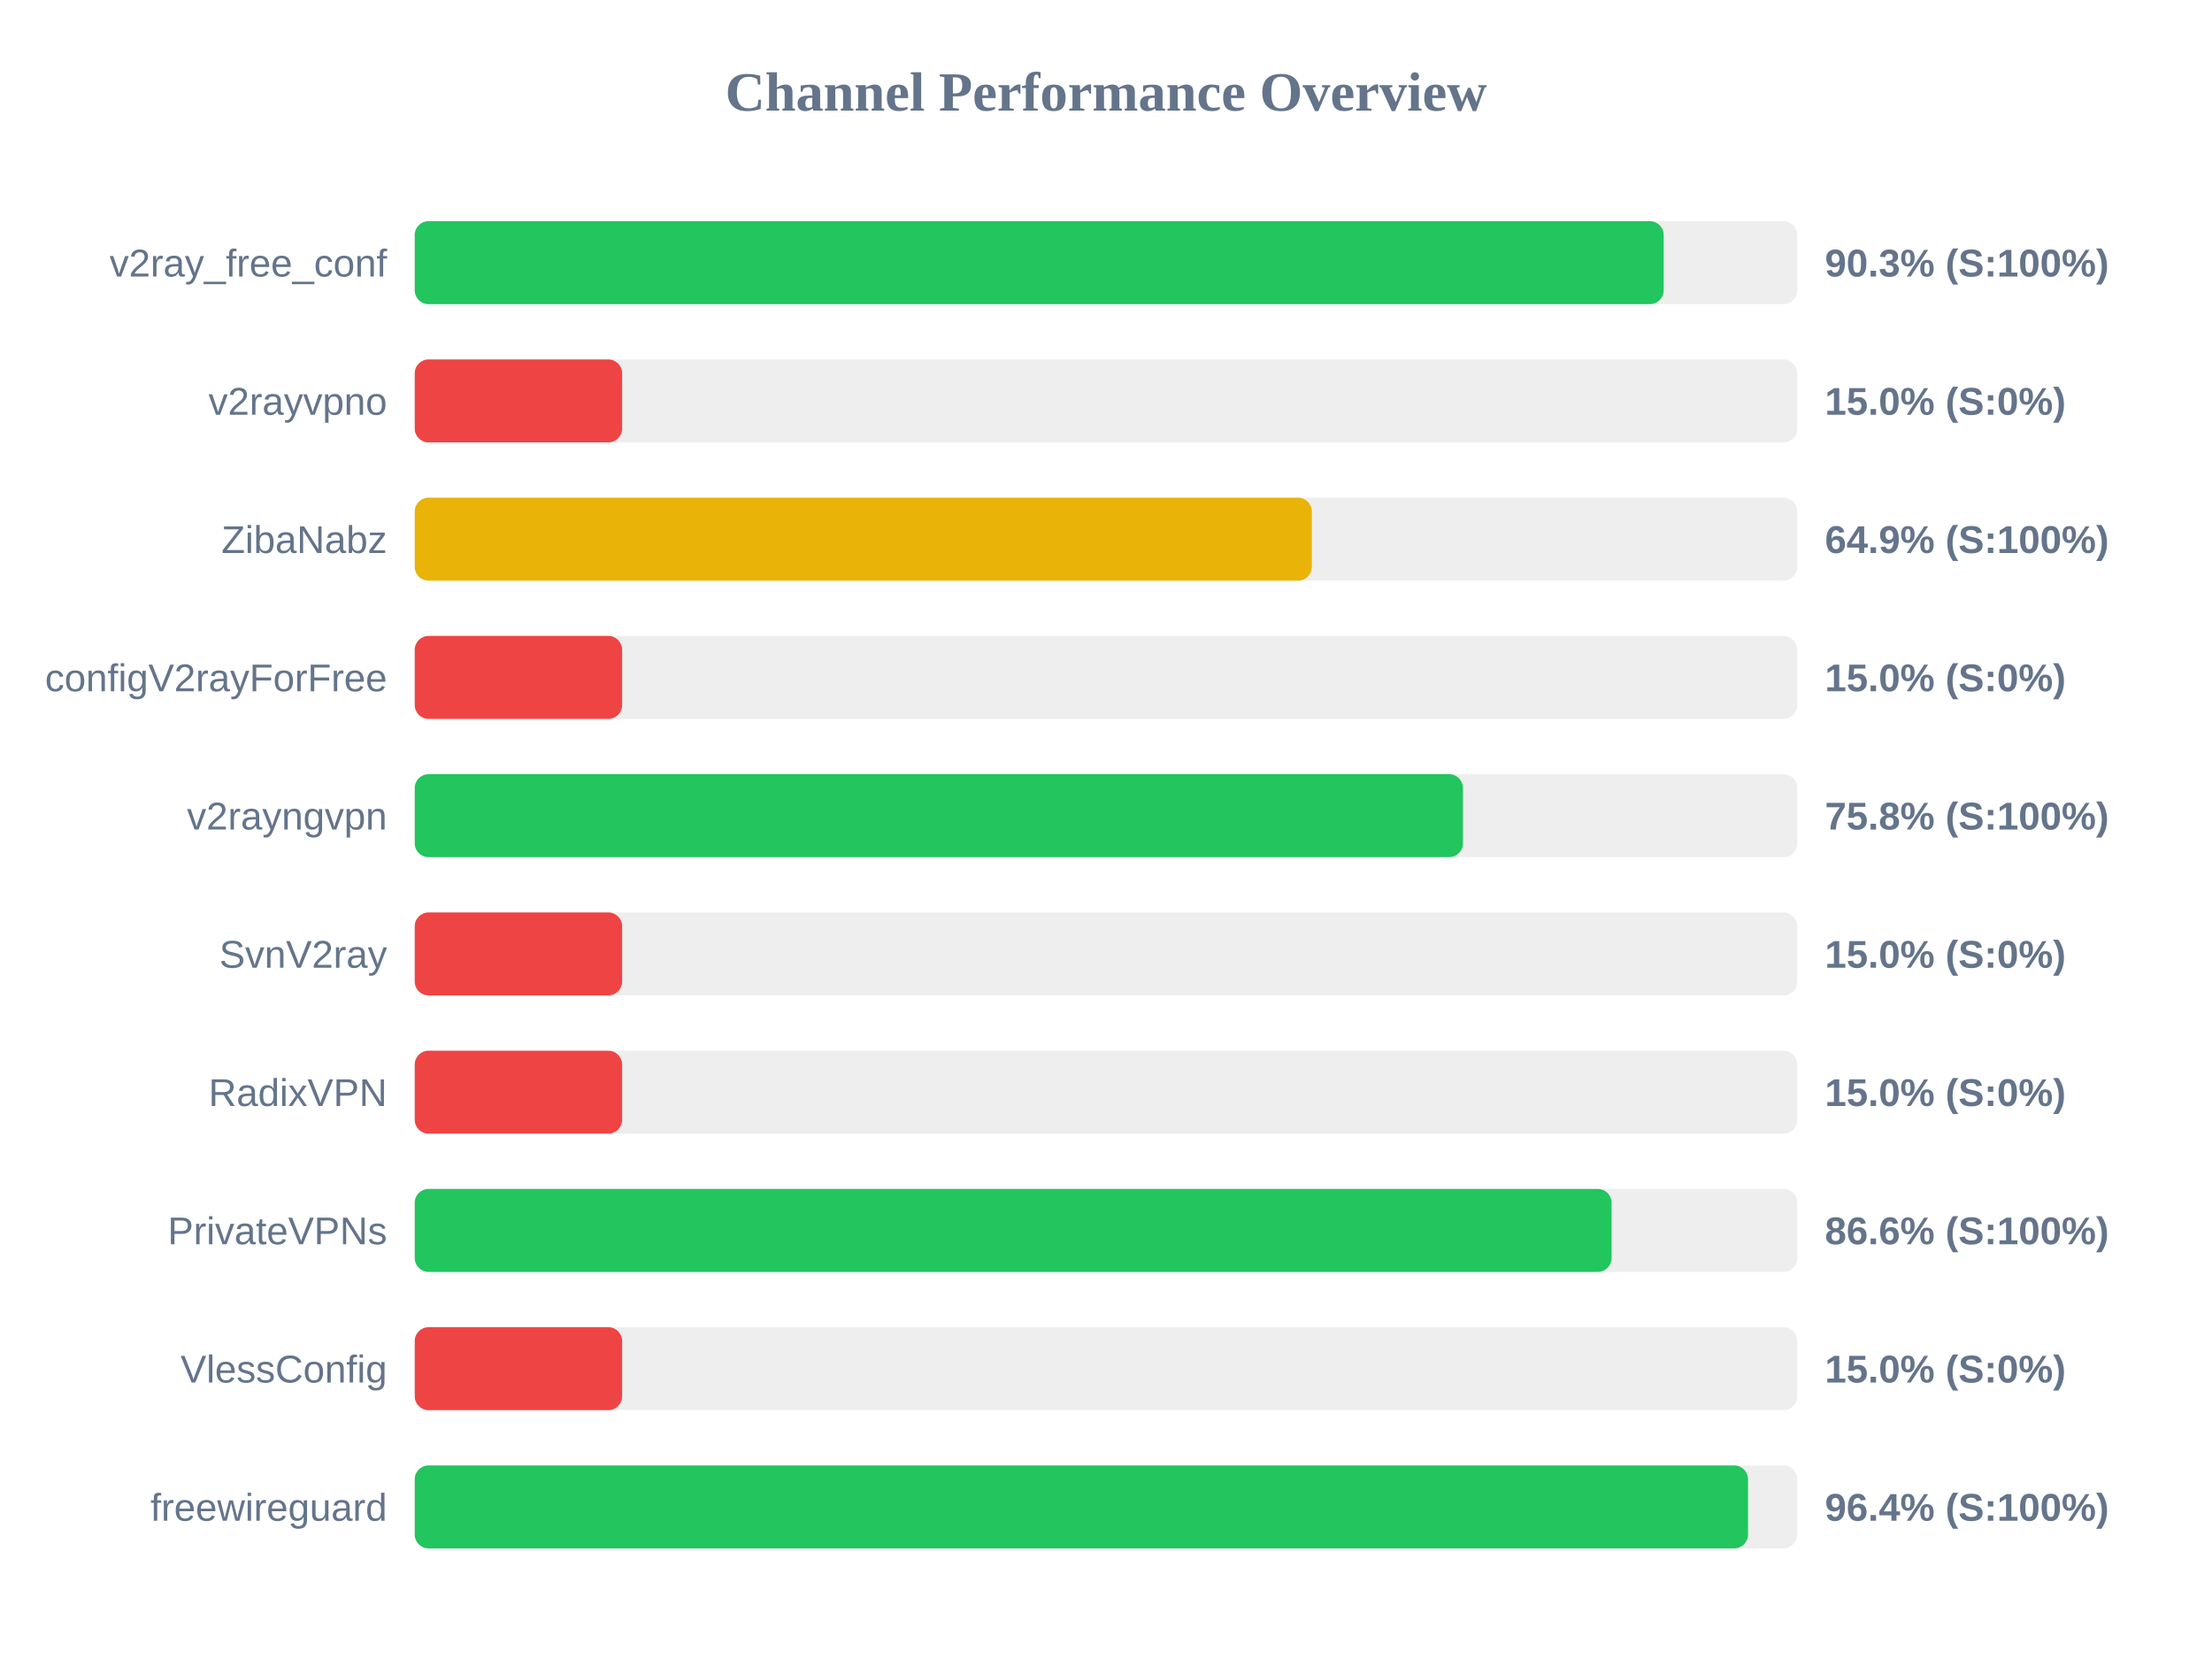
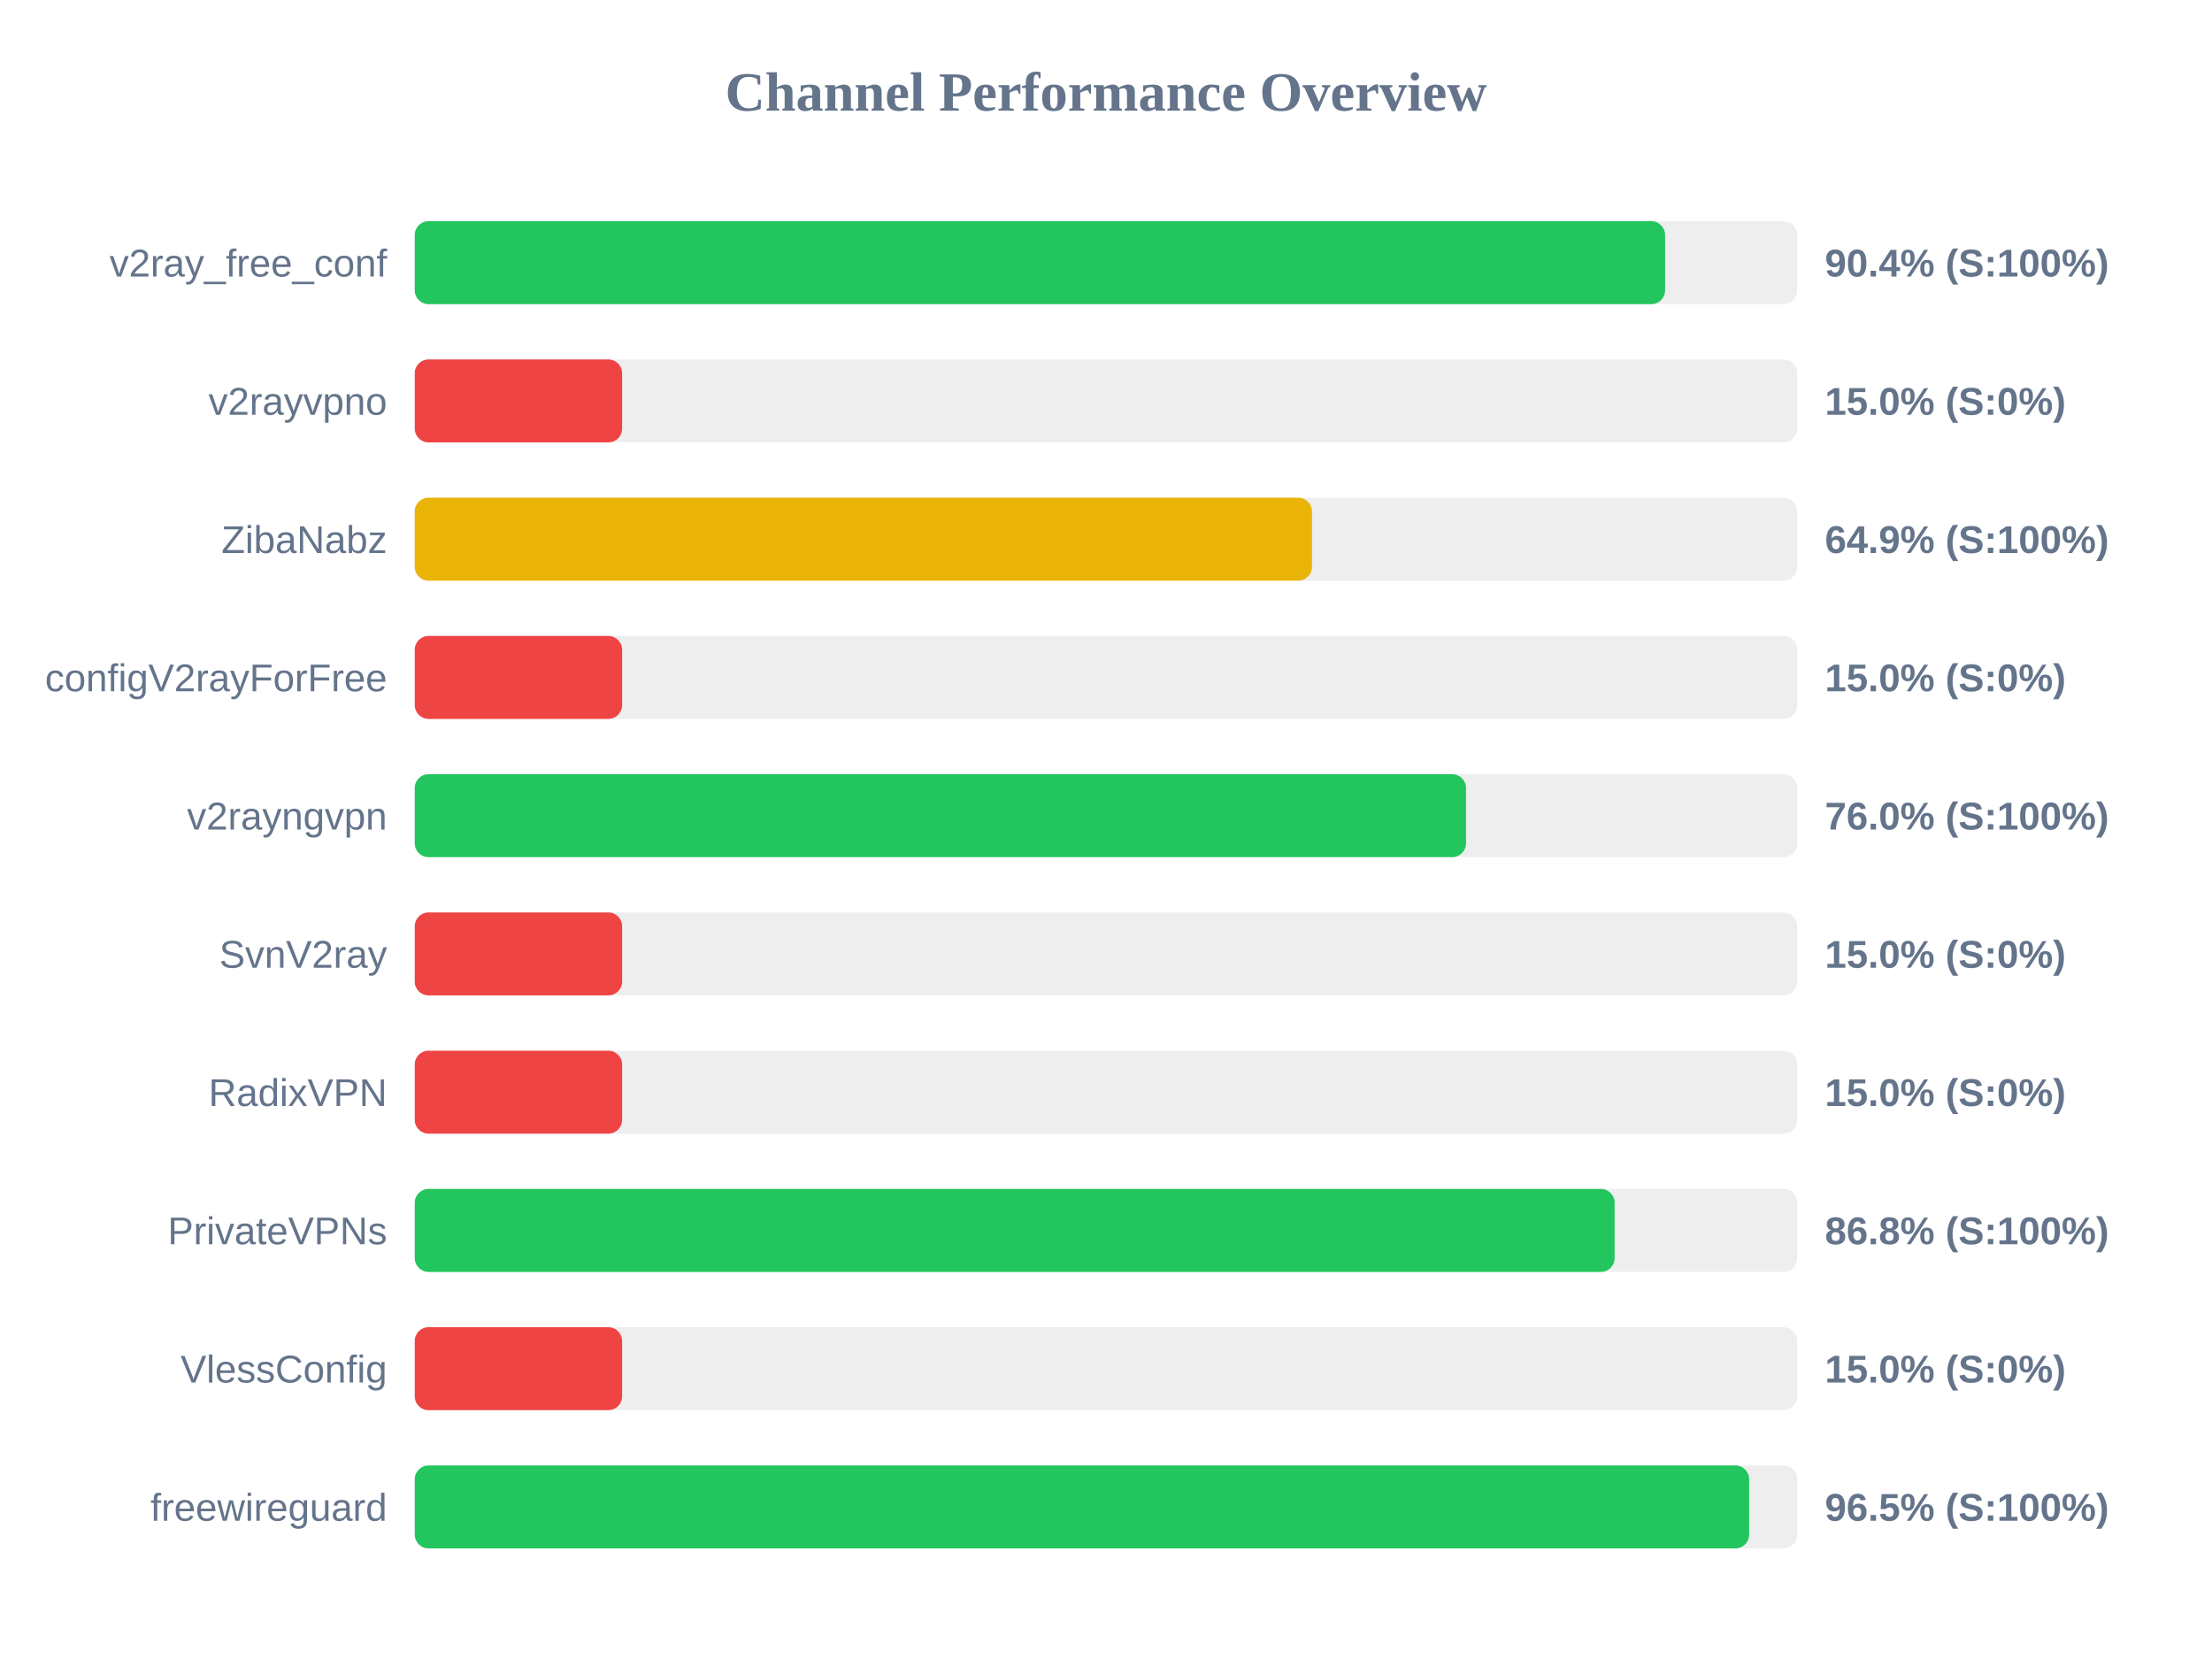
<svg xmlns="http://www.w3.org/2000/svg" width="800" height="600" version="1.1">
  <style>
        .row { font: 14px Arial; fill: #64748b; }
        .score { font: bold 14px Arial; fill: #64748b; }
    </style>
  <text x="400" y="40" text-anchor="middle" font-size="20px" font-weight="bold" fill="#64748b">Channel Performance Overview</text>
  <rect x="150" y="80" width="500" height="30" fill="#eee" rx="5" />
-   <rect x="150" y="80" width="451.7" height="30" fill="#22c55e" rx="5" />
+   <rect x="150" y="80" width="452.2" height="30" fill="#22c55e" rx="5" />
  <text x="140" y="100" text-anchor="end" class="row">v2ray_free_conf</text>
-   <text x="660" y="100" text-anchor="start" class="score">90.3% (S:100%)</text>
+   <text x="660" y="100" text-anchor="start" class="score">90.4% (S:100%)</text>
  <rect x="150" y="130" width="500" height="30" fill="#eee" rx="5" />
  <rect x="150" y="130" width="75.0" height="30" fill="#ef4444" rx="5" />
  <text x="140" y="150" text-anchor="end" class="row">v2rayvpno</text>
  <text x="660" y="150" text-anchor="start" class="score">15.0% (S:0%)</text>
  <rect x="150" y="180" width="500" height="30" fill="#eee" rx="5" />
-   <rect x="150" y="180" width="324.45" height="30" fill="#eab308" rx="5" />
+   <rect x="150" y="180" width="324.5" height="30" fill="#eab308" rx="5" />
  <text x="140" y="200" text-anchor="end" class="row">ZibaNabz</text>
  <text x="660" y="200" text-anchor="start" class="score">64.9% (S:100%)</text>
  <rect x="150" y="230" width="500" height="30" fill="#eee" rx="5" />
  <rect x="150" y="230" width="75.0" height="30" fill="#ef4444" rx="5" />
  <text x="140" y="250" text-anchor="end" class="row">configV2rayForFree</text>
  <text x="660" y="250" text-anchor="start" class="score">15.0% (S:0%)</text>
  <rect x="150" y="280" width="500" height="30" fill="#eee" rx="5" />
-   <rect x="150" y="280" width="379.1" height="30" fill="#22c55e" rx="5" />
+   <rect x="150" y="280" width="380.2" height="30" fill="#22c55e" rx="5" />
  <text x="140" y="300" text-anchor="end" class="row">v2rayngvpn</text>
-   <text x="660" y="300" text-anchor="start" class="score">75.8% (S:100%)</text>
+   <text x="660" y="300" text-anchor="start" class="score">76.0% (S:100%)</text>
  <rect x="150" y="330" width="500" height="30" fill="#eee" rx="5" />
  <rect x="150" y="330" width="75.0" height="30" fill="#ef4444" rx="5" />
  <text x="140" y="350" text-anchor="end" class="row">SvnV2ray</text>
  <text x="660" y="350" text-anchor="start" class="score">15.0% (S:0%)</text>
  <rect x="150" y="380" width="500" height="30" fill="#eee" rx="5" />
  <rect x="150" y="380" width="75.0" height="30" fill="#ef4444" rx="5" />
  <text x="140" y="400" text-anchor="end" class="row">RadixVPN</text>
  <text x="660" y="400" text-anchor="start" class="score">15.0% (S:0%)</text>
  <rect x="150" y="430" width="500" height="30" fill="#eee" rx="5" />
-   <rect x="150" y="430" width="432.85" height="30" fill="#22c55e" rx="5" />
+   <rect x="150" y="430" width="433.95" height="30" fill="#22c55e" rx="5" />
  <text x="140" y="450" text-anchor="end" class="row">PrivateVPNs</text>
-   <text x="660" y="450" text-anchor="start" class="score">86.6% (S:100%)</text>
+   <text x="660" y="450" text-anchor="start" class="score">86.8% (S:100%)</text>
  <rect x="150" y="480" width="500" height="30" fill="#eee" rx="5" />
  <rect x="150" y="480" width="75.0" height="30" fill="#ef4444" rx="5" />
  <text x="140" y="500" text-anchor="end" class="row">VlessConfig</text>
  <text x="660" y="500" text-anchor="start" class="score">15.0% (S:0%)</text>
  <rect x="150" y="530" width="500" height="30" fill="#eee" rx="5" />
-   <rect x="150" y="530" width="482.2" height="30" fill="#22c55e" rx="5" />
+   <rect x="150" y="530" width="482.6" height="30" fill="#22c55e" rx="5" />
  <text x="140" y="550" text-anchor="end" class="row">freewireguard</text>
-   <text x="660" y="550" text-anchor="start" class="score">96.4% (S:100%)</text>
+   <text x="660" y="550" text-anchor="start" class="score">96.5% (S:100%)</text>
</svg>
